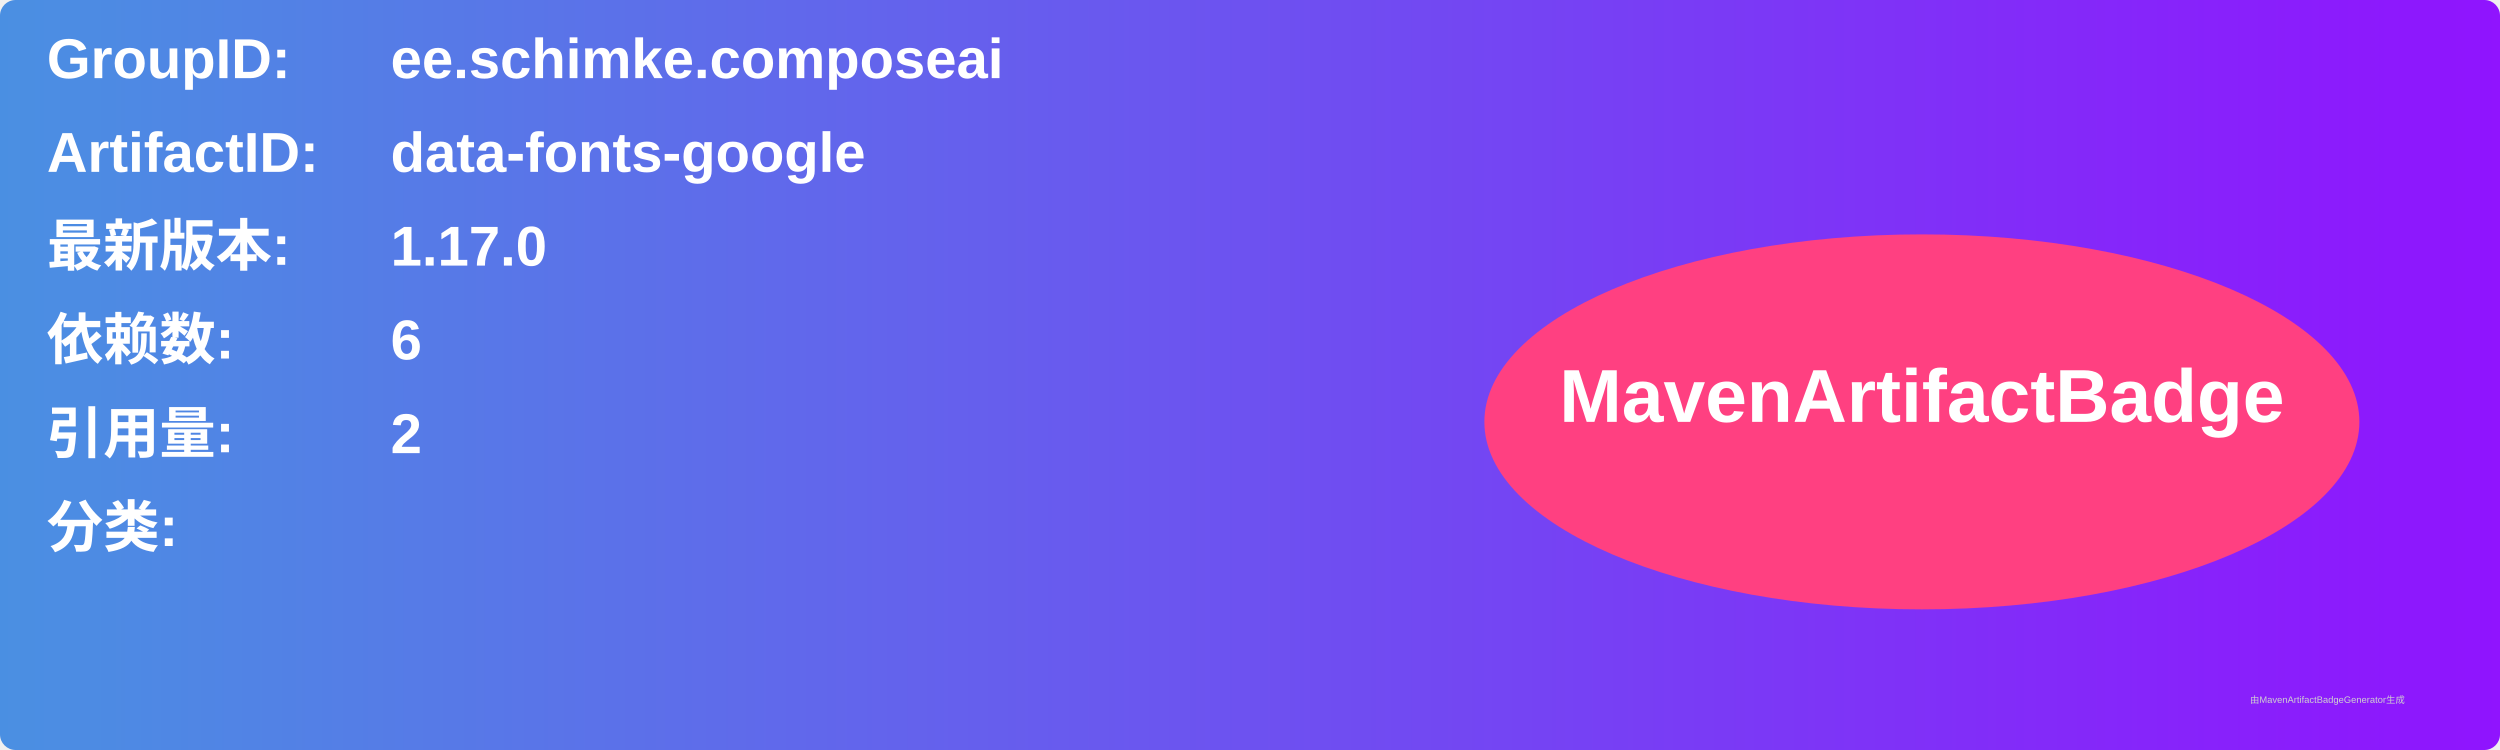
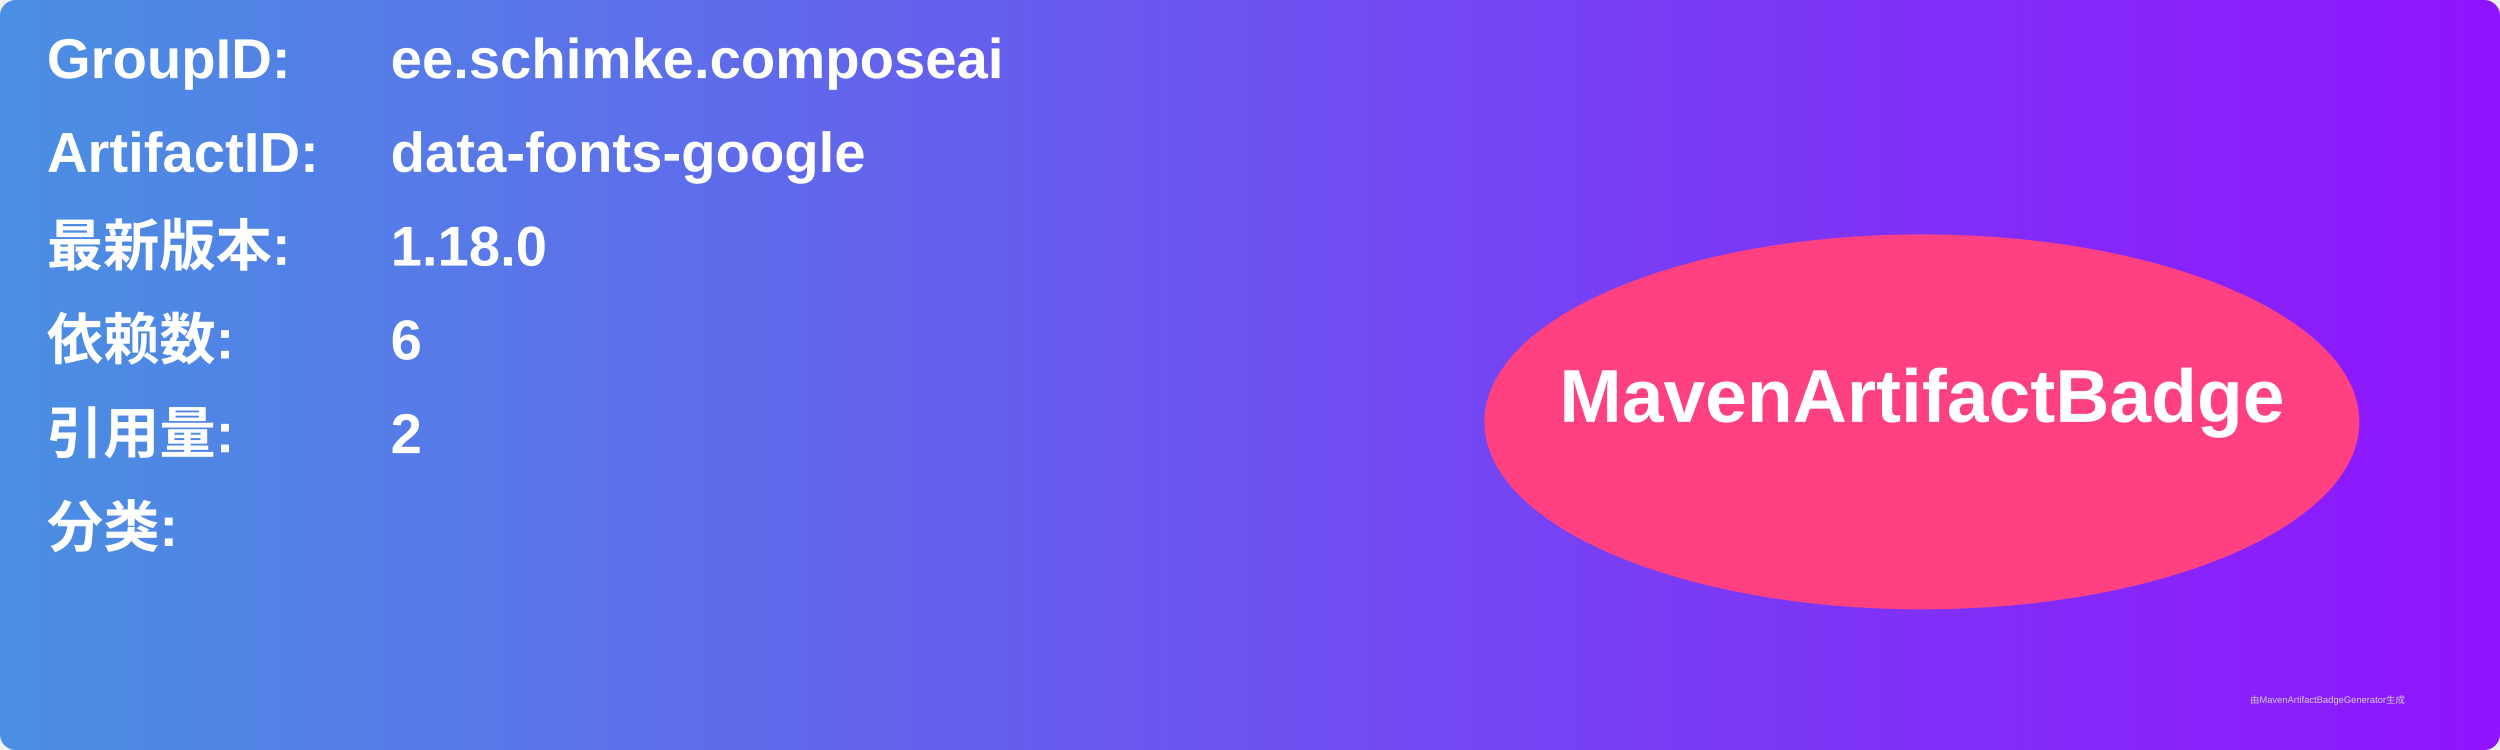
<svg xmlns="http://www.w3.org/2000/svg" width="800" height="240" viewBox="0 0 800 240">
  <linearGradient id="grad" x1="0%" y1="0%" x2="100%" y2="0%">
    <stop offset="0%" stop-color="#4a90e2" />
    <stop offset="100%" stop-color="#9013fe" />
  </linearGradient>
  <rect width="100%" height="100%" rx="5" ry="5" fill="url(#grad)" />
  <g transform="translate(15, 15)">
    <text x="0" y="10" font-family="Arial" font-size="18" fill="white" font-weight="bold" width="260">GroupID:</text>
    <text x="110" y="10" font-family="Arial" font-size="18" fill="white" font-weight="bold" width="460">ee.schimke.composeai</text>
    <text x="0" y="40" font-family="Arial" font-size="18" fill="white" font-weight="bold" width="260">ArtifactID:</text>
    <text x="110" y="40" font-family="Arial" font-size="18" fill="white" font-weight="bold" width="460">data-fonts-google</text>
    <text x="0" y="70" font-family="Arial" font-size="18" fill="white" font-weight="bold">最新版本:</text>
    <text x="110" y="70" font-family="Arial" font-size="18" fill="white" font-weight="bold">
-       <tspan font-weight="bold">1.17.0</tspan>
+       <tspan font-weight="bold">1.18.0</tspan>
    </text>
    <text x="0" y="100" font-family="Arial" font-size="18" fill="white" font-weight="bold">依赖数: </text>
    <text x="110" y="100" font-family="Arial" font-size="18" fill="white">
      <tspan font-weight="bold">6</tspan>
    </text>
    <text x="0" y="130" font-family="Arial" font-size="18" fill="white" font-weight="bold">引用量: </text>
    <text x="110" y="130" font-family="Arial" font-size="18" fill="white">
      <tspan font-weight="bold">2</tspan>
    </text>
    <text x="0" y="160" font-family="Arial" font-size="18" fill="white" font-weight="bold">分类:</text>
    <text x="10" y="190" font-family="Arial" font-size="10" fill="white">
      <tspan font-weight="bold" />
    </text>
    <ellipse cx="600" cy="120" rx="140" ry="60" fill="#ff4081" />
    <text x="600" y="120" text-anchor="middle" font-family="Arial" font-size="24" fill="white" font-weight="bold">MavenArtifactBadge</text>
  </g>
  <text x="720" y="225" font-family="Arial" font-size="3" fill="#d0d0d0">由MavenArtifactBadgeGenerator生成</text>
</svg>
